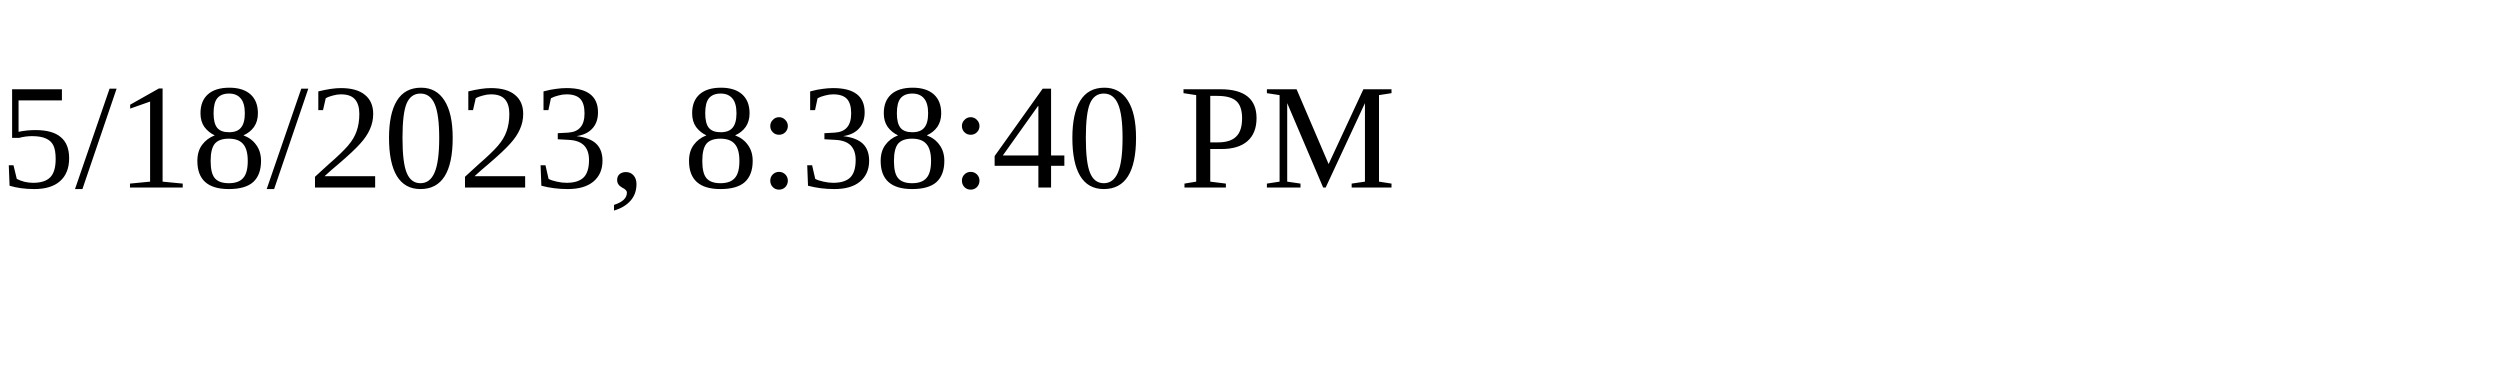
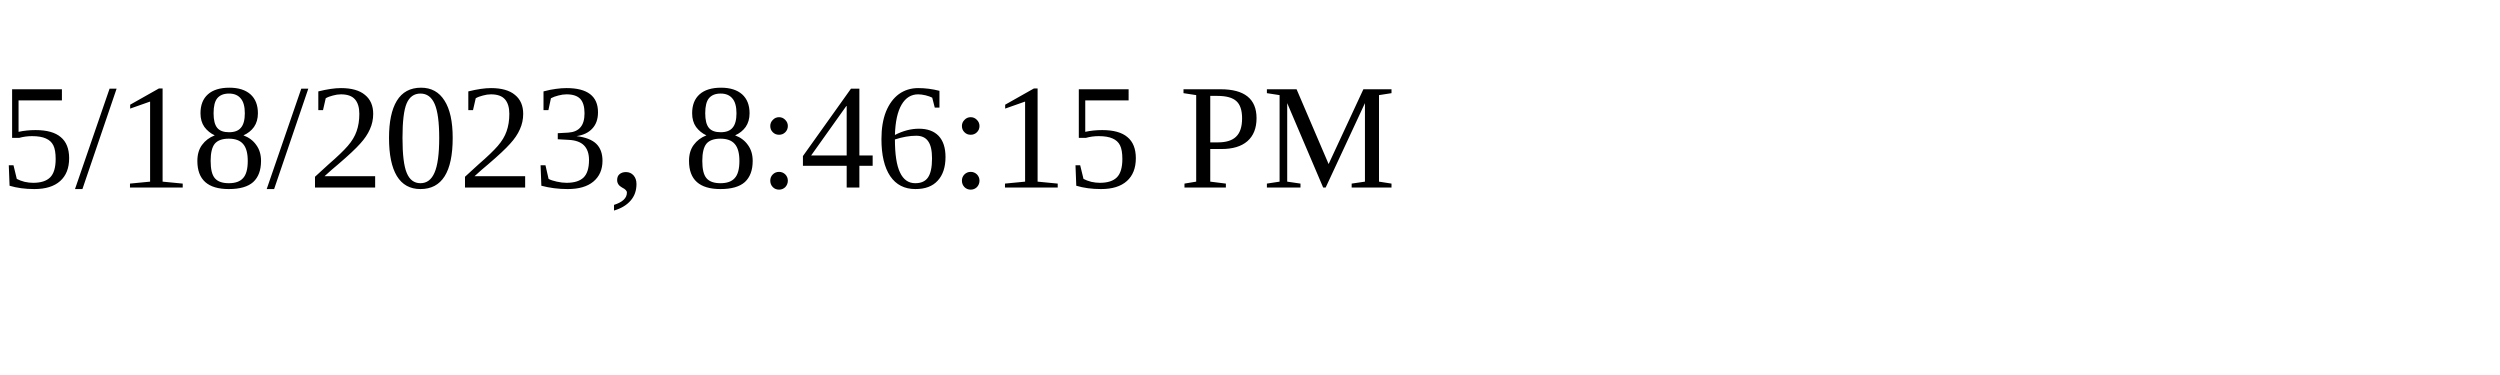
<svg xmlns="http://www.w3.org/2000/svg" height="30" width="200">
-   <text x="0" y="15">5/18/2023, 8:38:40 PM</text>
+   <text x="0" y="15">5/18/2023, 8:46:15 PM</text>
</svg>
